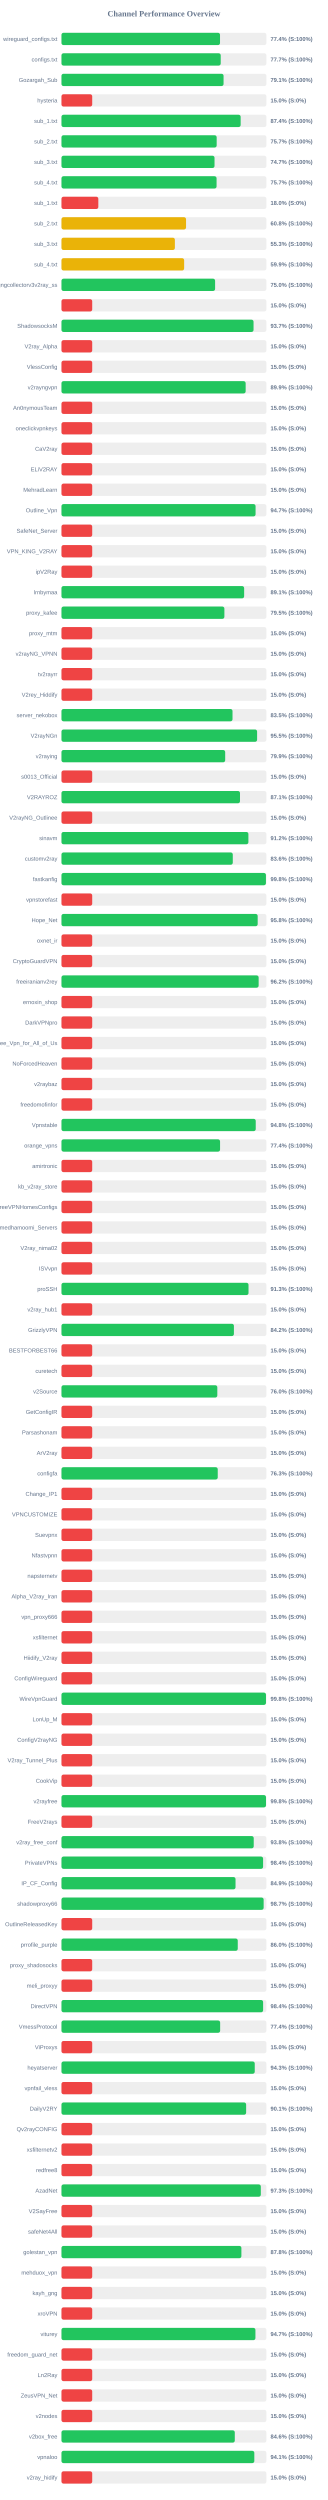
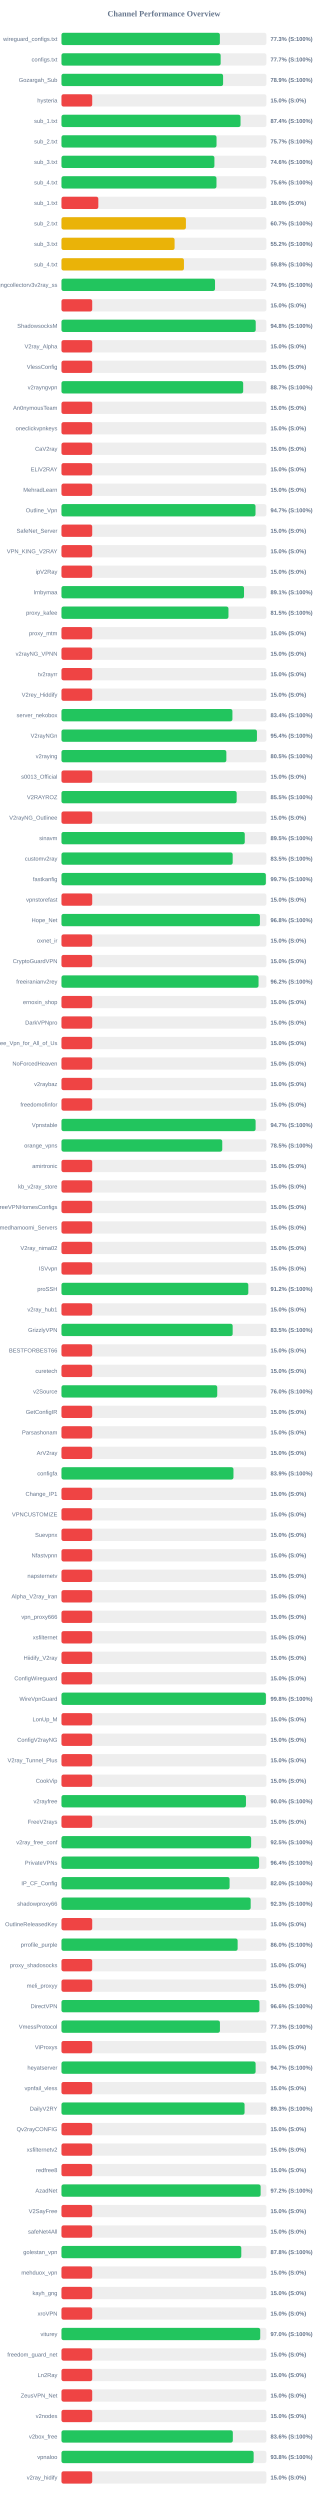
<svg xmlns="http://www.w3.org/2000/svg" width="800" height="6100" version="1.1">
  <style>
        .row { font: 14px Arial; fill: #64748b; }
        .score { font: bold 14px Arial; fill: #64748b; }
    </style>
  <text x="400" y="40" text-anchor="middle" font-size="20px" font-weight="bold" fill="#64748b">Channel Performance Overview</text>
  <rect x="150" y="80" width="500" height="30" fill="#eee" rx="5" />
-   <rect x="150" y="80" width="386.85" height="30" fill="#22c55e" rx="5" />
+   <rect x="150" y="80" width="386.5" height="30" fill="#22c55e" rx="5" />
  <text x="140" y="100" text-anchor="end" class="row">wireguard_configs.txt</text>
-   <text x="660" y="100" text-anchor="start" class="score">77.4% (S:100%)</text>
+   <text x="660" y="100" text-anchor="start" class="score">77.3% (S:100%)</text>
  <rect x="150" y="130" width="500" height="30" fill="#eee" rx="5" />
-   <rect x="150" y="130" width="388.55" height="30" fill="#22c55e" rx="5" />
+   <rect x="150" y="130" width="388.4" height="30" fill="#22c55e" rx="5" />
  <text x="140" y="150" text-anchor="end" class="row">configs.txt</text>
  <text x="660" y="150" text-anchor="start" class="score">77.7% (S:100%)</text>
  <rect x="150" y="180" width="500" height="30" fill="#eee" rx="5" />
-   <rect x="150" y="180" width="395.5" height="30" fill="#22c55e" rx="5" />
+   <rect x="150" y="180" width="394.35" height="30" fill="#22c55e" rx="5" />
  <text x="140" y="200" text-anchor="end" class="row">Gozargah_Sub</text>
-   <text x="660" y="200" text-anchor="start" class="score">79.1% (S:100%)</text>
+   <text x="660" y="200" text-anchor="start" class="score">78.9% (S:100%)</text>
  <rect x="150" y="230" width="500" height="30" fill="#eee" rx="5" />
  <rect x="150" y="230" width="75.0" height="30" fill="#ef4444" rx="5" />
  <text x="140" y="250" text-anchor="end" class="row">hysteria</text>
  <text x="660" y="250" text-anchor="start" class="score">15.0% (S:0%)</text>
  <rect x="150" y="280" width="500" height="30" fill="#eee" rx="5" />
-   <rect x="150" y="280" width="437.2" height="30" fill="#22c55e" rx="5" />
+   <rect x="150" y="280" width="436.9" height="30" fill="#22c55e" rx="5" />
  <text x="140" y="300" text-anchor="end" class="row">sub_1.txt</text>
  <text x="660" y="300" text-anchor="start" class="score">87.4% (S:100%)</text>
  <rect x="150" y="330" width="500" height="30" fill="#eee" rx="5" />
-   <rect x="150" y="330" width="378.7" height="30" fill="#22c55e" rx="5" />
+   <rect x="150" y="330" width="378.35" height="30" fill="#22c55e" rx="5" />
  <text x="140" y="350" text-anchor="end" class="row">sub_2.txt</text>
  <text x="660" y="350" text-anchor="start" class="score">75.7% (S:100%)</text>
  <rect x="150" y="380" width="500" height="30" fill="#eee" rx="5" />
-   <rect x="150" y="380" width="373.45" height="30" fill="#22c55e" rx="5" />
+   <rect x="150" y="380" width="373.15" height="30" fill="#22c55e" rx="5" />
  <text x="140" y="400" text-anchor="end" class="row">sub_3.txt</text>
-   <text x="660" y="400" text-anchor="start" class="score">74.7% (S:100%)</text>
+   <text x="660" y="400" text-anchor="start" class="score">74.6% (S:100%)</text>
  <rect x="150" y="430" width="500" height="30" fill="#eee" rx="5" />
-   <rect x="150" y="430" width="378.45" height="30" fill="#22c55e" rx="5" />
+   <rect x="150" y="430" width="378.2" height="30" fill="#22c55e" rx="5" />
  <text x="140" y="450" text-anchor="end" class="row">sub_4.txt</text>
-   <text x="660" y="450" text-anchor="start" class="score">75.7% (S:100%)</text>
+   <text x="660" y="450" text-anchor="start" class="score">75.6% (S:100%)</text>
  <rect x="150" y="480" width="500" height="30" fill="#eee" rx="5" />
  <rect x="150" y="480" width="89.9" height="30" fill="#ef4444" rx="5" />
  <text x="140" y="500" text-anchor="end" class="row">sub_1.txt</text>
  <text x="660" y="500" text-anchor="start" class="score">18.0% (S:0%)</text>
  <rect x="150" y="530" width="500" height="30" fill="#eee" rx="5" />
-   <rect x="150" y="530" width="303.95" height="30" fill="#eab308" rx="5" />
+   <rect x="150" y="530" width="303.65" height="30" fill="#eab308" rx="5" />
  <text x="140" y="550" text-anchor="end" class="row">sub_2.txt</text>
-   <text x="660" y="550" text-anchor="start" class="score">60.8% (S:100%)</text>
+   <text x="660" y="550" text-anchor="start" class="score">60.7% (S:100%)</text>
  <rect x="150" y="580" width="500" height="30" fill="#eee" rx="5" />
-   <rect x="150" y="580" width="276.7" height="30" fill="#eab308" rx="5" />
+   <rect x="150" y="580" width="276.0" height="30" fill="#eab308" rx="5" />
  <text x="140" y="600" text-anchor="end" class="row">sub_3.txt</text>
-   <text x="660" y="600" text-anchor="start" class="score">55.3% (S:100%)</text>
+   <text x="660" y="600" text-anchor="start" class="score">55.2% (S:100%)</text>
  <rect x="150" y="630" width="500" height="30" fill="#eee" rx="5" />
-   <rect x="150" y="630" width="299.3" height="30" fill="#eab308" rx="5" />
+   <rect x="150" y="630" width="298.85" height="30" fill="#eab308" rx="5" />
  <text x="140" y="650" text-anchor="end" class="row">sub_4.txt</text>
-   <text x="660" y="650" text-anchor="start" class="score">59.9% (S:100%)</text>
+   <text x="660" y="650" text-anchor="start" class="score">59.8% (S:100%)</text>
  <rect x="150" y="680" width="500" height="30" fill="#eee" rx="5" />
-   <rect x="150" y="680" width="374.85" height="30" fill="#22c55e" rx="5" />
+   <rect x="150" y="680" width="374.65" height="30" fill="#22c55e" rx="5" />
  <text x="140" y="700" text-anchor="end" class="row">kayhgngcollectorv3v2ray_ss</text>
-   <text x="660" y="700" text-anchor="start" class="score">75.0% (S:100%)</text>
+   <text x="660" y="700" text-anchor="start" class="score">74.9% (S:100%)</text>
  <rect x="150" y="730" width="500" height="30" fill="#eee" rx="5" />
  <rect x="150" y="730" width="75.0" height="30" fill="#ef4444" rx="5" />
  <text x="140" y="750" text-anchor="end" class="row" />
  <text x="660" y="750" text-anchor="start" class="score">15.0% (S:0%)</text>
  <rect x="150" y="780" width="500" height="30" fill="#eee" rx="5" />
-   <rect x="150" y="780" width="468.65" height="30" fill="#22c55e" rx="5" />
+   <rect x="150" y="780" width="473.95" height="30" fill="#22c55e" rx="5" />
  <text x="140" y="800" text-anchor="end" class="row">ShadowsocksM</text>
-   <text x="660" y="800" text-anchor="start" class="score">93.7% (S:100%)</text>
+   <text x="660" y="800" text-anchor="start" class="score">94.8% (S:100%)</text>
  <rect x="150" y="830" width="500" height="30" fill="#eee" rx="5" />
  <rect x="150" y="830" width="75.0" height="30" fill="#ef4444" rx="5" />
  <text x="140" y="850" text-anchor="end" class="row">V2ray_Alpha</text>
  <text x="660" y="850" text-anchor="start" class="score">15.0% (S:0%)</text>
  <rect x="150" y="880" width="500" height="30" fill="#eee" rx="5" />
  <rect x="150" y="880" width="75.0" height="30" fill="#ef4444" rx="5" />
  <text x="140" y="900" text-anchor="end" class="row">VlessConfig</text>
  <text x="660" y="900" text-anchor="start" class="score">15.0% (S:0%)</text>
  <rect x="150" y="930" width="500" height="30" fill="#eee" rx="5" />
-   <rect x="150" y="930" width="449.4" height="30" fill="#22c55e" rx="5" />
+   <rect x="150" y="930" width="443.35" height="30" fill="#22c55e" rx="5" />
  <text x="140" y="950" text-anchor="end" class="row">v2rayngvpn</text>
-   <text x="660" y="950" text-anchor="start" class="score">89.9% (S:100%)</text>
+   <text x="660" y="950" text-anchor="start" class="score">88.7% (S:100%)</text>
  <rect x="150" y="980" width="500" height="30" fill="#eee" rx="5" />
  <rect x="150" y="980" width="75.0" height="30" fill="#ef4444" rx="5" />
  <text x="140" y="1000" text-anchor="end" class="row">An0nymousTeam</text>
  <text x="660" y="1000" text-anchor="start" class="score">15.0% (S:0%)</text>
  <rect x="150" y="1030" width="500" height="30" fill="#eee" rx="5" />
  <rect x="150" y="1030" width="75.0" height="30" fill="#ef4444" rx="5" />
  <text x="140" y="1050" text-anchor="end" class="row">oneclickvpnkeys</text>
  <text x="660" y="1050" text-anchor="start" class="score">15.0% (S:0%)</text>
  <rect x="150" y="1080" width="500" height="30" fill="#eee" rx="5" />
  <rect x="150" y="1080" width="75.0" height="30" fill="#ef4444" rx="5" />
  <text x="140" y="1100" text-anchor="end" class="row">CaV2ray</text>
  <text x="660" y="1100" text-anchor="start" class="score">15.0% (S:0%)</text>
  <rect x="150" y="1130" width="500" height="30" fill="#eee" rx="5" />
  <rect x="150" y="1130" width="75.0" height="30" fill="#ef4444" rx="5" />
  <text x="140" y="1150" text-anchor="end" class="row">ELiV2RAY</text>
  <text x="660" y="1150" text-anchor="start" class="score">15.0% (S:0%)</text>
  <rect x="150" y="1180" width="500" height="30" fill="#eee" rx="5" />
  <rect x="150" y="1180" width="75.0" height="30" fill="#ef4444" rx="5" />
  <text x="140" y="1200" text-anchor="end" class="row">MehradLearn</text>
  <text x="660" y="1200" text-anchor="start" class="score">15.0% (S:0%)</text>
  <rect x="150" y="1230" width="500" height="30" fill="#eee" rx="5" />
-   <rect x="150" y="1230" width="473.6" height="30" fill="#22c55e" rx="5" />
+   <rect x="150" y="1230" width="473.45" height="30" fill="#22c55e" rx="5" />
  <text x="140" y="1250" text-anchor="end" class="row">Outline_Vpn</text>
  <text x="660" y="1250" text-anchor="start" class="score">94.7% (S:100%)</text>
  <rect x="150" y="1280" width="500" height="30" fill="#eee" rx="5" />
  <rect x="150" y="1280" width="75.0" height="30" fill="#ef4444" rx="5" />
  <text x="140" y="1300" text-anchor="end" class="row">SafeNet_Server</text>
  <text x="660" y="1300" text-anchor="start" class="score">15.0% (S:0%)</text>
  <rect x="150" y="1330" width="500" height="30" fill="#eee" rx="5" />
  <rect x="150" y="1330" width="75.0" height="30" fill="#ef4444" rx="5" />
  <text x="140" y="1350" text-anchor="end" class="row">VPN_KING_V2RAY</text>
  <text x="660" y="1350" text-anchor="start" class="score">15.0% (S:0%)</text>
  <rect x="150" y="1380" width="500" height="30" fill="#eee" rx="5" />
  <rect x="150" y="1380" width="75.0" height="30" fill="#ef4444" rx="5" />
  <text x="140" y="1400" text-anchor="end" class="row">ipV2Ray</text>
  <text x="660" y="1400" text-anchor="start" class="score">15.0% (S:0%)</text>
  <rect x="150" y="1430" width="500" height="30" fill="#eee" rx="5" />
-   <rect x="150" y="1430" width="445.7" height="30" fill="#22c55e" rx="5" />
+   <rect x="150" y="1430" width="445.4" height="30" fill="#22c55e" rx="5" />
  <text x="140" y="1450" text-anchor="end" class="row">lrnbymaa</text>
  <text x="660" y="1450" text-anchor="start" class="score">89.1% (S:100%)</text>
  <rect x="150" y="1480" width="500" height="30" fill="#eee" rx="5" />
-   <rect x="150" y="1480" width="397.5" height="30" fill="#22c55e" rx="5" />
+   <rect x="150" y="1480" width="407.45" height="30" fill="#22c55e" rx="5" />
  <text x="140" y="1500" text-anchor="end" class="row">proxy_kafee</text>
-   <text x="660" y="1500" text-anchor="start" class="score">79.5% (S:100%)</text>
+   <text x="660" y="1500" text-anchor="start" class="score">81.5% (S:100%)</text>
  <rect x="150" y="1530" width="500" height="30" fill="#eee" rx="5" />
  <rect x="150" y="1530" width="75.0" height="30" fill="#ef4444" rx="5" />
  <text x="140" y="1550" text-anchor="end" class="row">proxy_mtm</text>
  <text x="660" y="1550" text-anchor="start" class="score">15.0% (S:0%)</text>
  <rect x="150" y="1580" width="500" height="30" fill="#eee" rx="5" />
  <rect x="150" y="1580" width="75.0" height="30" fill="#ef4444" rx="5" />
  <text x="140" y="1600" text-anchor="end" class="row">v2rayNG_VPNN</text>
  <text x="660" y="1600" text-anchor="start" class="score">15.0% (S:0%)</text>
  <rect x="150" y="1630" width="500" height="30" fill="#eee" rx="5" />
  <rect x="150" y="1630" width="75.0" height="30" fill="#ef4444" rx="5" />
  <text x="140" y="1650" text-anchor="end" class="row">tv2rayrr</text>
  <text x="660" y="1650" text-anchor="start" class="score">15.0% (S:0%)</text>
  <rect x="150" y="1680" width="500" height="30" fill="#eee" rx="5" />
  <rect x="150" y="1680" width="75.0" height="30" fill="#ef4444" rx="5" />
  <text x="140" y="1700" text-anchor="end" class="row">V2rey_Hiddify</text>
  <text x="660" y="1700" text-anchor="start" class="score">15.0% (S:0%)</text>
  <rect x="150" y="1730" width="500" height="30" fill="#eee" rx="5" />
-   <rect x="150" y="1730" width="417.35" height="30" fill="#22c55e" rx="5" />
+   <rect x="150" y="1730" width="417.1" height="30" fill="#22c55e" rx="5" />
  <text x="140" y="1750" text-anchor="end" class="row">server_nekobox</text>
-   <text x="660" y="1750" text-anchor="start" class="score">83.5% (S:100%)</text>
+   <text x="660" y="1750" text-anchor="start" class="score">83.4% (S:100%)</text>
  <rect x="150" y="1780" width="500" height="30" fill="#eee" rx="5" />
-   <rect x="150" y="1780" width="477.35" height="30" fill="#22c55e" rx="5" />
+   <rect x="150" y="1780" width="476.95" height="30" fill="#22c55e" rx="5" />
  <text x="140" y="1800" text-anchor="end" class="row">V2rayNGn</text>
-   <text x="660" y="1800" text-anchor="start" class="score">95.5% (S:100%)</text>
+   <text x="660" y="1800" text-anchor="start" class="score">95.4% (S:100%)</text>
  <rect x="150" y="1830" width="500" height="30" fill="#eee" rx="5" />
-   <rect x="150" y="1830" width="399.45" height="30" fill="#22c55e" rx="5" />
+   <rect x="150" y="1830" width="402.3" height="30" fill="#22c55e" rx="5" />
  <text x="140" y="1850" text-anchor="end" class="row">v2raying</text>
-   <text x="660" y="1850" text-anchor="start" class="score">79.9% (S:100%)</text>
+   <text x="660" y="1850" text-anchor="start" class="score">80.5% (S:100%)</text>
  <rect x="150" y="1880" width="500" height="30" fill="#eee" rx="5" />
  <rect x="150" y="1880" width="75.0" height="30" fill="#ef4444" rx="5" />
  <text x="140" y="1900" text-anchor="end" class="row">s0013_Official</text>
  <text x="660" y="1900" text-anchor="start" class="score">15.0% (S:0%)</text>
  <rect x="150" y="1930" width="500" height="30" fill="#eee" rx="5" />
-   <rect x="150" y="1930" width="435.6" height="30" fill="#22c55e" rx="5" />
+   <rect x="150" y="1930" width="427.5" height="30" fill="#22c55e" rx="5" />
  <text x="140" y="1950" text-anchor="end" class="row">V2RAYROZ</text>
-   <text x="660" y="1950" text-anchor="start" class="score">87.1% (S:100%)</text>
+   <text x="660" y="1950" text-anchor="start" class="score">85.5% (S:100%)</text>
  <rect x="150" y="1980" width="500" height="30" fill="#eee" rx="5" />
  <rect x="150" y="1980" width="75.0" height="30" fill="#ef4444" rx="5" />
  <text x="140" y="2000" text-anchor="end" class="row">V2rayNG_Outlinee</text>
  <text x="660" y="2000" text-anchor="start" class="score">15.0% (S:0%)</text>
  <rect x="150" y="2030" width="500" height="30" fill="#eee" rx="5" />
-   <rect x="150" y="2030" width="456.1" height="30" fill="#22c55e" rx="5" />
+   <rect x="150" y="2030" width="447.25" height="30" fill="#22c55e" rx="5" />
  <text x="140" y="2050" text-anchor="end" class="row">sinavm</text>
-   <text x="660" y="2050" text-anchor="start" class="score">91.2% (S:100%)</text>
+   <text x="660" y="2050" text-anchor="start" class="score">89.5% (S:100%)</text>
  <rect x="150" y="2080" width="500" height="30" fill="#eee" rx="5" />
-   <rect x="150" y="2080" width="418.0" height="30" fill="#22c55e" rx="5" />
+   <rect x="150" y="2080" width="417.75" height="30" fill="#22c55e" rx="5" />
  <text x="140" y="2100" text-anchor="end" class="row">customv2ray</text>
-   <text x="660" y="2100" text-anchor="start" class="score">83.6% (S:100%)</text>
+   <text x="660" y="2100" text-anchor="start" class="score">83.5% (S:100%)</text>
  <rect x="150" y="2130" width="500" height="30" fill="#eee" rx="5" />
-   <rect x="150" y="2130" width="498.9" height="30" fill="#22c55e" rx="5" />
+   <rect x="150" y="2130" width="498.7" height="30" fill="#22c55e" rx="5" />
  <text x="140" y="2150" text-anchor="end" class="row">fastkanfig</text>
-   <text x="660" y="2150" text-anchor="start" class="score">99.8% (S:100%)</text>
+   <text x="660" y="2150" text-anchor="start" class="score">99.7% (S:100%)</text>
  <rect x="150" y="2180" width="500" height="30" fill="#eee" rx="5" />
  <rect x="150" y="2180" width="75.0" height="30" fill="#ef4444" rx="5" />
  <text x="140" y="2200" text-anchor="end" class="row">vpnstorefast</text>
  <text x="660" y="2200" text-anchor="start" class="score">15.0% (S:0%)</text>
  <rect x="150" y="2230" width="500" height="30" fill="#eee" rx="5" />
-   <rect x="150" y="2230" width="478.75" height="30" fill="#22c55e" rx="5" />
+   <rect x="150" y="2230" width="484.2" height="30" fill="#22c55e" rx="5" />
  <text x="140" y="2250" text-anchor="end" class="row">Hope_Net</text>
-   <text x="660" y="2250" text-anchor="start" class="score">95.8% (S:100%)</text>
+   <text x="660" y="2250" text-anchor="start" class="score">96.8% (S:100%)</text>
  <rect x="150" y="2280" width="500" height="30" fill="#eee" rx="5" />
  <rect x="150" y="2280" width="75.0" height="30" fill="#ef4444" rx="5" />
  <text x="140" y="2300" text-anchor="end" class="row">oxnet_ir</text>
  <text x="660" y="2300" text-anchor="start" class="score">15.0% (S:0%)</text>
  <rect x="150" y="2330" width="500" height="30" fill="#eee" rx="5" />
  <rect x="150" y="2330" width="75.0" height="30" fill="#ef4444" rx="5" />
  <text x="140" y="2350" text-anchor="end" class="row">CryptoGuardVPN</text>
  <text x="660" y="2350" text-anchor="start" class="score">15.0% (S:0%)</text>
  <rect x="150" y="2380" width="500" height="30" fill="#eee" rx="5" />
-   <rect x="150" y="2380" width="481.1" height="30" fill="#22c55e" rx="5" />
+   <rect x="150" y="2380" width="480.85" height="30" fill="#22c55e" rx="5" />
  <text x="140" y="2400" text-anchor="end" class="row">freeiranianv2rey</text>
  <text x="660" y="2400" text-anchor="start" class="score">96.2% (S:100%)</text>
  <rect x="150" y="2430" width="500" height="30" fill="#eee" rx="5" />
  <rect x="150" y="2430" width="75.0" height="30" fill="#ef4444" rx="5" />
  <text x="140" y="2450" text-anchor="end" class="row">ernoxin_shop</text>
  <text x="660" y="2450" text-anchor="start" class="score">15.0% (S:0%)</text>
  <rect x="150" y="2480" width="500" height="30" fill="#eee" rx="5" />
  <rect x="150" y="2480" width="75.0" height="30" fill="#ef4444" rx="5" />
  <text x="140" y="2500" text-anchor="end" class="row">DarkVPNpro</text>
  <text x="660" y="2500" text-anchor="start" class="score">15.0% (S:0%)</text>
  <rect x="150" y="2530" width="500" height="30" fill="#eee" rx="5" />
  <rect x="150" y="2530" width="75.0" height="30" fill="#ef4444" rx="5" />
  <text x="140" y="2550" text-anchor="end" class="row">Free_Vpn_for_All_of_Us</text>
  <text x="660" y="2550" text-anchor="start" class="score">15.0% (S:0%)</text>
  <rect x="150" y="2580" width="500" height="30" fill="#eee" rx="5" />
  <rect x="150" y="2580" width="75.0" height="30" fill="#ef4444" rx="5" />
  <text x="140" y="2600" text-anchor="end" class="row">NoForcedHeaven</text>
  <text x="660" y="2600" text-anchor="start" class="score">15.0% (S:0%)</text>
  <rect x="150" y="2630" width="500" height="30" fill="#eee" rx="5" />
  <rect x="150" y="2630" width="75.0" height="30" fill="#ef4444" rx="5" />
  <text x="140" y="2650" text-anchor="end" class="row">v2raybaz</text>
  <text x="660" y="2650" text-anchor="start" class="score">15.0% (S:0%)</text>
  <rect x="150" y="2680" width="500" height="30" fill="#eee" rx="5" />
  <rect x="150" y="2680" width="75.0" height="30" fill="#ef4444" rx="5" />
  <text x="140" y="2700" text-anchor="end" class="row">freedomofinfor</text>
  <text x="660" y="2700" text-anchor="start" class="score">15.0% (S:0%)</text>
  <rect x="150" y="2730" width="500" height="30" fill="#eee" rx="5" />
-   <rect x="150" y="2730" width="474.0" height="30" fill="#22c55e" rx="5" />
+   <rect x="150" y="2730" width="473.7" height="30" fill="#22c55e" rx="5" />
  <text x="140" y="2750" text-anchor="end" class="row">Vpnstable</text>
-   <text x="660" y="2750" text-anchor="start" class="score">94.8% (S:100%)</text>
+   <text x="660" y="2750" text-anchor="start" class="score">94.7% (S:100%)</text>
  <rect x="150" y="2780" width="500" height="30" fill="#eee" rx="5" />
-   <rect x="150" y="2780" width="386.95" height="30" fill="#22c55e" rx="5" />
+   <rect x="150" y="2780" width="392.3" height="30" fill="#22c55e" rx="5" />
  <text x="140" y="2800" text-anchor="end" class="row">orange_vpns</text>
-   <text x="660" y="2800" text-anchor="start" class="score">77.4% (S:100%)</text>
+   <text x="660" y="2800" text-anchor="start" class="score">78.5% (S:100%)</text>
  <rect x="150" y="2830" width="500" height="30" fill="#eee" rx="5" />
  <rect x="150" y="2830" width="75.0" height="30" fill="#ef4444" rx="5" />
  <text x="140" y="2850" text-anchor="end" class="row">amirtronic</text>
  <text x="660" y="2850" text-anchor="start" class="score">15.0% (S:0%)</text>
  <rect x="150" y="2880" width="500" height="30" fill="#eee" rx="5" />
  <rect x="150" y="2880" width="75.0" height="30" fill="#ef4444" rx="5" />
  <text x="140" y="2900" text-anchor="end" class="row">kb_v2ray_store</text>
  <text x="660" y="2900" text-anchor="start" class="score">15.0% (S:0%)</text>
  <rect x="150" y="2930" width="500" height="30" fill="#eee" rx="5" />
  <rect x="150" y="2930" width="75.0" height="30" fill="#ef4444" rx="5" />
  <text x="140" y="2950" text-anchor="end" class="row">FreeVPNHomesConfigs</text>
  <text x="660" y="2950" text-anchor="start" class="score">15.0% (S:0%)</text>
  <rect x="150" y="2980" width="500" height="30" fill="#eee" rx="5" />
  <rect x="150" y="2980" width="75.0" height="30" fill="#ef4444" rx="5" />
  <text x="140" y="3000" text-anchor="end" class="row">Ahmedhamoomi_Servers</text>
  <text x="660" y="3000" text-anchor="start" class="score">15.0% (S:0%)</text>
  <rect x="150" y="3030" width="500" height="30" fill="#eee" rx="5" />
  <rect x="150" y="3030" width="75.0" height="30" fill="#ef4444" rx="5" />
  <text x="140" y="3050" text-anchor="end" class="row">V2ray_nima02</text>
  <text x="660" y="3050" text-anchor="start" class="score">15.0% (S:0%)</text>
  <rect x="150" y="3080" width="500" height="30" fill="#eee" rx="5" />
  <rect x="150" y="3080" width="75.0" height="30" fill="#ef4444" rx="5" />
  <text x="140" y="3100" text-anchor="end" class="row">ISVvpn</text>
  <text x="660" y="3100" text-anchor="start" class="score">15.0% (S:0%)</text>
  <rect x="150" y="3130" width="500" height="30" fill="#eee" rx="5" />
-   <rect x="150" y="3130" width="456.4" height="30" fill="#22c55e" rx="5" />
+   <rect x="150" y="3130" width="455.85" height="30" fill="#22c55e" rx="5" />
  <text x="140" y="3150" text-anchor="end" class="row">proSSH</text>
-   <text x="660" y="3150" text-anchor="start" class="score">91.3% (S:100%)</text>
+   <text x="660" y="3150" text-anchor="start" class="score">91.2% (S:100%)</text>
  <rect x="150" y="3180" width="500" height="30" fill="#eee" rx="5" />
  <rect x="150" y="3180" width="75.0" height="30" fill="#ef4444" rx="5" />
  <text x="140" y="3200" text-anchor="end" class="row">v2ray_hub1</text>
  <text x="660" y="3200" text-anchor="start" class="score">15.0% (S:0%)</text>
  <rect x="150" y="3230" width="500" height="30" fill="#eee" rx="5" />
-   <rect x="150" y="3230" width="420.75" height="30" fill="#22c55e" rx="5" />
+   <rect x="150" y="3230" width="417.7" height="30" fill="#22c55e" rx="5" />
  <text x="140" y="3250" text-anchor="end" class="row">GrizzlyVPN</text>
-   <text x="660" y="3250" text-anchor="start" class="score">84.2% (S:100%)</text>
+   <text x="660" y="3250" text-anchor="start" class="score">83.5% (S:100%)</text>
  <rect x="150" y="3280" width="500" height="30" fill="#eee" rx="5" />
  <rect x="150" y="3280" width="75.0" height="30" fill="#ef4444" rx="5" />
  <text x="140" y="3300" text-anchor="end" class="row">BESTFORBEST66</text>
  <text x="660" y="3300" text-anchor="start" class="score">15.0% (S:0%)</text>
  <rect x="150" y="3330" width="500" height="30" fill="#eee" rx="5" />
  <rect x="150" y="3330" width="75.0" height="30" fill="#ef4444" rx="5" />
  <text x="140" y="3350" text-anchor="end" class="row">curetech</text>
  <text x="660" y="3350" text-anchor="start" class="score">15.0% (S:0%)</text>
  <rect x="150" y="3380" width="500" height="30" fill="#eee" rx="5" />
-   <rect x="150" y="3380" width="380.25" height="30" fill="#22c55e" rx="5" />
+   <rect x="150" y="3380" width="380.05" height="30" fill="#22c55e" rx="5" />
  <text x="140" y="3400" text-anchor="end" class="row">v2Source</text>
  <text x="660" y="3400" text-anchor="start" class="score">76.0% (S:100%)</text>
  <rect x="150" y="3430" width="500" height="30" fill="#eee" rx="5" />
  <rect x="150" y="3430" width="75.0" height="30" fill="#ef4444" rx="5" />
  <text x="140" y="3450" text-anchor="end" class="row">GetConfigIR</text>
  <text x="660" y="3450" text-anchor="start" class="score">15.0% (S:0%)</text>
  <rect x="150" y="3480" width="500" height="30" fill="#eee" rx="5" />
  <rect x="150" y="3480" width="75.0" height="30" fill="#ef4444" rx="5" />
  <text x="140" y="3500" text-anchor="end" class="row">Parsashonam</text>
  <text x="660" y="3500" text-anchor="start" class="score">15.0% (S:0%)</text>
  <rect x="150" y="3530" width="500" height="30" fill="#eee" rx="5" />
  <rect x="150" y="3530" width="75.0" height="30" fill="#ef4444" rx="5" />
  <text x="140" y="3550" text-anchor="end" class="row">ArV2ray</text>
  <text x="660" y="3550" text-anchor="start" class="score">15.0% (S:0%)</text>
  <rect x="150" y="3580" width="500" height="30" fill="#eee" rx="5" />
-   <rect x="150" y="3580" width="381.3" height="30" fill="#22c55e" rx="5" />
+   <rect x="150" y="3580" width="419.65" height="30" fill="#22c55e" rx="5" />
  <text x="140" y="3600" text-anchor="end" class="row">configfa</text>
-   <text x="660" y="3600" text-anchor="start" class="score">76.3% (S:100%)</text>
+   <text x="660" y="3600" text-anchor="start" class="score">83.9% (S:100%)</text>
  <rect x="150" y="3630" width="500" height="30" fill="#eee" rx="5" />
  <rect x="150" y="3630" width="75.0" height="30" fill="#ef4444" rx="5" />
  <text x="140" y="3650" text-anchor="end" class="row">Change_IP1</text>
  <text x="660" y="3650" text-anchor="start" class="score">15.0% (S:0%)</text>
  <rect x="150" y="3680" width="500" height="30" fill="#eee" rx="5" />
  <rect x="150" y="3680" width="75.0" height="30" fill="#ef4444" rx="5" />
  <text x="140" y="3700" text-anchor="end" class="row">VPNCUSTOMIZE</text>
  <text x="660" y="3700" text-anchor="start" class="score">15.0% (S:0%)</text>
  <rect x="150" y="3730" width="500" height="30" fill="#eee" rx="5" />
  <rect x="150" y="3730" width="75.0" height="30" fill="#ef4444" rx="5" />
  <text x="140" y="3750" text-anchor="end" class="row">Suevpnx</text>
  <text x="660" y="3750" text-anchor="start" class="score">15.0% (S:0%)</text>
  <rect x="150" y="3780" width="500" height="30" fill="#eee" rx="5" />
  <rect x="150" y="3780" width="75.0" height="30" fill="#ef4444" rx="5" />
  <text x="140" y="3800" text-anchor="end" class="row">Nfastvpnn</text>
  <text x="660" y="3800" text-anchor="start" class="score">15.0% (S:0%)</text>
  <rect x="150" y="3830" width="500" height="30" fill="#eee" rx="5" />
  <rect x="150" y="3830" width="75.0" height="30" fill="#ef4444" rx="5" />
  <text x="140" y="3850" text-anchor="end" class="row">napsternetv</text>
  <text x="660" y="3850" text-anchor="start" class="score">15.0% (S:0%)</text>
  <rect x="150" y="3880" width="500" height="30" fill="#eee" rx="5" />
  <rect x="150" y="3880" width="75.0" height="30" fill="#ef4444" rx="5" />
  <text x="140" y="3900" text-anchor="end" class="row">Alpha_V2ray_Iran</text>
  <text x="660" y="3900" text-anchor="start" class="score">15.0% (S:0%)</text>
  <rect x="150" y="3930" width="500" height="30" fill="#eee" rx="5" />
  <rect x="150" y="3930" width="75.0" height="30" fill="#ef4444" rx="5" />
  <text x="140" y="3950" text-anchor="end" class="row">vpn_proxy666</text>
  <text x="660" y="3950" text-anchor="start" class="score">15.0% (S:0%)</text>
  <rect x="150" y="3980" width="500" height="30" fill="#eee" rx="5" />
  <rect x="150" y="3980" width="75.0" height="30" fill="#ef4444" rx="5" />
  <text x="140" y="4000" text-anchor="end" class="row">xsfilternet</text>
  <text x="660" y="4000" text-anchor="start" class="score">15.0% (S:0%)</text>
  <rect x="150" y="4030" width="500" height="30" fill="#eee" rx="5" />
  <rect x="150" y="4030" width="75.0" height="30" fill="#ef4444" rx="5" />
  <text x="140" y="4050" text-anchor="end" class="row">Hiidify_V2ray</text>
  <text x="660" y="4050" text-anchor="start" class="score">15.0% (S:0%)</text>
  <rect x="150" y="4080" width="500" height="30" fill="#eee" rx="5" />
  <rect x="150" y="4080" width="75.0" height="30" fill="#ef4444" rx="5" />
  <text x="140" y="4100" text-anchor="end" class="row">ConfigWireguard</text>
  <text x="660" y="4100" text-anchor="start" class="score">15.0% (S:0%)</text>
  <rect x="150" y="4130" width="500" height="30" fill="#eee" rx="5" />
-   <rect x="150" y="4130" width="499.0" height="30" fill="#22c55e" rx="5" />
+   <rect x="150" y="4130" width="498.8" height="30" fill="#22c55e" rx="5" />
  <text x="140" y="4150" text-anchor="end" class="row">WireVpnGuard</text>
  <text x="660" y="4150" text-anchor="start" class="score">99.8% (S:100%)</text>
  <rect x="150" y="4180" width="500" height="30" fill="#eee" rx="5" />
  <rect x="150" y="4180" width="75.0" height="30" fill="#ef4444" rx="5" />
  <text x="140" y="4200" text-anchor="end" class="row">LonUp_M</text>
  <text x="660" y="4200" text-anchor="start" class="score">15.0% (S:0%)</text>
  <rect x="150" y="4230" width="500" height="30" fill="#eee" rx="5" />
  <rect x="150" y="4230" width="75.0" height="30" fill="#ef4444" rx="5" />
  <text x="140" y="4250" text-anchor="end" class="row">ConfigV2rayNG</text>
  <text x="660" y="4250" text-anchor="start" class="score">15.0% (S:0%)</text>
  <rect x="150" y="4280" width="500" height="30" fill="#eee" rx="5" />
  <rect x="150" y="4280" width="75.0" height="30" fill="#ef4444" rx="5" />
  <text x="140" y="4300" text-anchor="end" class="row">V2ray_Tunnel_Plus</text>
  <text x="660" y="4300" text-anchor="start" class="score">15.0% (S:0%)</text>
  <rect x="150" y="4330" width="500" height="30" fill="#eee" rx="5" />
  <rect x="150" y="4330" width="75.0" height="30" fill="#ef4444" rx="5" />
  <text x="140" y="4350" text-anchor="end" class="row">CookVip</text>
  <text x="660" y="4350" text-anchor="start" class="score">15.0% (S:0%)</text>
  <rect x="150" y="4380" width="500" height="30" fill="#eee" rx="5" />
-   <rect x="150" y="4380" width="499.05" height="30" fill="#22c55e" rx="5" />
+   <rect x="150" y="4380" width="450.15" height="30" fill="#22c55e" rx="5" />
  <text x="140" y="4400" text-anchor="end" class="row">v2rayfree</text>
-   <text x="660" y="4400" text-anchor="start" class="score">99.8% (S:100%)</text>
+   <text x="660" y="4400" text-anchor="start" class="score">90.0% (S:100%)</text>
  <rect x="150" y="4430" width="500" height="30" fill="#eee" rx="5" />
  <rect x="150" y="4430" width="75.0" height="30" fill="#ef4444" rx="5" />
  <text x="140" y="4450" text-anchor="end" class="row">FreeV2rays</text>
  <text x="660" y="4450" text-anchor="start" class="score">15.0% (S:0%)</text>
  <rect x="150" y="4480" width="500" height="30" fill="#eee" rx="5" />
-   <rect x="150" y="4480" width="469.1" height="30" fill="#22c55e" rx="5" />
+   <rect x="150" y="4480" width="462.75" height="30" fill="#22c55e" rx="5" />
  <text x="140" y="4500" text-anchor="end" class="row">v2ray_free_conf</text>
-   <text x="660" y="4500" text-anchor="start" class="score">93.8% (S:100%)</text>
+   <text x="660" y="4500" text-anchor="start" class="score">92.5% (S:100%)</text>
  <rect x="150" y="4530" width="500" height="30" fill="#eee" rx="5" />
-   <rect x="150" y="4530" width="491.95" height="30" fill="#22c55e" rx="5" />
+   <rect x="150" y="4530" width="482.2" height="30" fill="#22c55e" rx="5" />
  <text x="140" y="4550" text-anchor="end" class="row">PrivateVPNs</text>
-   <text x="660" y="4550" text-anchor="start" class="score">98.4% (S:100%)</text>
+   <text x="660" y="4550" text-anchor="start" class="score">96.4% (S:100%)</text>
  <rect x="150" y="4580" width="500" height="30" fill="#eee" rx="5" />
-   <rect x="150" y="4580" width="424.7" height="30" fill="#22c55e" rx="5" />
+   <rect x="150" y="4580" width="410.2" height="30" fill="#22c55e" rx="5" />
  <text x="140" y="4600" text-anchor="end" class="row">IP_CF_Config</text>
-   <text x="660" y="4600" text-anchor="start" class="score">84.9% (S:100%)</text>
+   <text x="660" y="4600" text-anchor="start" class="score">82.0% (S:100%)</text>
  <rect x="150" y="4630" width="500" height="30" fill="#eee" rx="5" />
-   <rect x="150" y="4630" width="493.3" height="30" fill="#22c55e" rx="5" />
+   <rect x="150" y="4630" width="461.65" height="30" fill="#22c55e" rx="5" />
  <text x="140" y="4650" text-anchor="end" class="row">shadowproxy66</text>
-   <text x="660" y="4650" text-anchor="start" class="score">98.7% (S:100%)</text>
+   <text x="660" y="4650" text-anchor="start" class="score">92.3% (S:100%)</text>
  <rect x="150" y="4680" width="500" height="30" fill="#eee" rx="5" />
  <rect x="150" y="4680" width="75.0" height="30" fill="#ef4444" rx="5" />
  <text x="140" y="4700" text-anchor="end" class="row">OutlineReleasedKey</text>
  <text x="660" y="4700" text-anchor="start" class="score">15.0% (S:0%)</text>
  <rect x="150" y="4730" width="500" height="30" fill="#eee" rx="5" />
-   <rect x="150" y="4730" width="430.15" height="30" fill="#22c55e" rx="5" />
+   <rect x="150" y="4730" width="429.85" height="30" fill="#22c55e" rx="5" />
  <text x="140" y="4750" text-anchor="end" class="row">prrofile_purple</text>
  <text x="660" y="4750" text-anchor="start" class="score">86.0% (S:100%)</text>
  <rect x="150" y="4780" width="500" height="30" fill="#eee" rx="5" />
  <rect x="150" y="4780" width="75.0" height="30" fill="#ef4444" rx="5" />
  <text x="140" y="4800" text-anchor="end" class="row">proxy_shadosocks</text>
  <text x="660" y="4800" text-anchor="start" class="score">15.0% (S:0%)</text>
  <rect x="150" y="4830" width="500" height="30" fill="#eee" rx="5" />
  <rect x="150" y="4830" width="75.0" height="30" fill="#ef4444" rx="5" />
  <text x="140" y="4850" text-anchor="end" class="row">meli_proxyy</text>
  <text x="660" y="4850" text-anchor="start" class="score">15.0% (S:0%)</text>
  <rect x="150" y="4880" width="500" height="30" fill="#eee" rx="5" />
-   <rect x="150" y="4880" width="492.0" height="30" fill="#22c55e" rx="5" />
+   <rect x="150" y="4880" width="483.05" height="30" fill="#22c55e" rx="5" />
  <text x="140" y="4900" text-anchor="end" class="row">DirectVPN</text>
-   <text x="660" y="4900" text-anchor="start" class="score">98.4% (S:100%)</text>
+   <text x="660" y="4900" text-anchor="start" class="score">96.6% (S:100%)</text>
  <rect x="150" y="4930" width="500" height="30" fill="#eee" rx="5" />
-   <rect x="150" y="4930" width="387.15" height="30" fill="#22c55e" rx="5" />
+   <rect x="150" y="4930" width="386.65" height="30" fill="#22c55e" rx="5" />
  <text x="140" y="4950" text-anchor="end" class="row">VmessProtocol</text>
-   <text x="660" y="4950" text-anchor="start" class="score">77.4% (S:100%)</text>
+   <text x="660" y="4950" text-anchor="start" class="score">77.3% (S:100%)</text>
  <rect x="150" y="4980" width="500" height="30" fill="#eee" rx="5" />
  <rect x="150" y="4980" width="75.0" height="30" fill="#ef4444" rx="5" />
  <text x="140" y="5000" text-anchor="end" class="row">ViProxys</text>
  <text x="660" y="5000" text-anchor="start" class="score">15.0% (S:0%)</text>
  <rect x="150" y="5030" width="500" height="30" fill="#eee" rx="5" />
-   <rect x="150" y="5030" width="471.6" height="30" fill="#22c55e" rx="5" />
+   <rect x="150" y="5030" width="473.7" height="30" fill="#22c55e" rx="5" />
  <text x="140" y="5050" text-anchor="end" class="row">heyatserver</text>
-   <text x="660" y="5050" text-anchor="start" class="score">94.3% (S:100%)</text>
+   <text x="660" y="5050" text-anchor="start" class="score">94.7% (S:100%)</text>
  <rect x="150" y="5080" width="500" height="30" fill="#eee" rx="5" />
  <rect x="150" y="5080" width="75.0" height="30" fill="#ef4444" rx="5" />
  <text x="140" y="5100" text-anchor="end" class="row">vpnfail_vless</text>
  <text x="660" y="5100" text-anchor="start" class="score">15.0% (S:0%)</text>
  <rect x="150" y="5130" width="500" height="30" fill="#eee" rx="5" />
-   <rect x="150" y="5130" width="450.55" height="30" fill="#22c55e" rx="5" />
+   <rect x="150" y="5130" width="446.75" height="30" fill="#22c55e" rx="5" />
  <text x="140" y="5150" text-anchor="end" class="row">DailyV2RY</text>
-   <text x="660" y="5150" text-anchor="start" class="score">90.1% (S:100%)</text>
+   <text x="660" y="5150" text-anchor="start" class="score">89.3% (S:100%)</text>
  <rect x="150" y="5180" width="500" height="30" fill="#eee" rx="5" />
  <rect x="150" y="5180" width="75.0" height="30" fill="#ef4444" rx="5" />
  <text x="140" y="5200" text-anchor="end" class="row">Qv2rayCONFIG</text>
  <text x="660" y="5200" text-anchor="start" class="score">15.0% (S:0%)</text>
  <rect x="150" y="5230" width="500" height="30" fill="#eee" rx="5" />
  <rect x="150" y="5230" width="75.0" height="30" fill="#ef4444" rx="5" />
  <text x="140" y="5250" text-anchor="end" class="row">xsfilternetv2</text>
  <text x="660" y="5250" text-anchor="start" class="score">15.0% (S:0%)</text>
  <rect x="150" y="5280" width="500" height="30" fill="#eee" rx="5" />
  <rect x="150" y="5280" width="75.0" height="30" fill="#ef4444" rx="5" />
  <text x="140" y="5300" text-anchor="end" class="row">redfree8</text>
  <text x="660" y="5300" text-anchor="start" class="score">15.0% (S:0%)</text>
  <rect x="150" y="5330" width="500" height="30" fill="#eee" rx="5" />
-   <rect x="150" y="5330" width="486.4" height="30" fill="#22c55e" rx="5" />
+   <rect x="150" y="5330" width="485.95" height="30" fill="#22c55e" rx="5" />
  <text x="140" y="5350" text-anchor="end" class="row">AzadNet</text>
-   <text x="660" y="5350" text-anchor="start" class="score">97.3% (S:100%)</text>
+   <text x="660" y="5350" text-anchor="start" class="score">97.2% (S:100%)</text>
  <rect x="150" y="5380" width="500" height="30" fill="#eee" rx="5" />
  <rect x="150" y="5380" width="75.0" height="30" fill="#ef4444" rx="5" />
  <text x="140" y="5400" text-anchor="end" class="row">V2SayFree</text>
  <text x="660" y="5400" text-anchor="start" class="score">15.0% (S:0%)</text>
  <rect x="150" y="5430" width="500" height="30" fill="#eee" rx="5" />
  <rect x="150" y="5430" width="75.0" height="30" fill="#ef4444" rx="5" />
  <text x="140" y="5450" text-anchor="end" class="row">safeNet4All</text>
  <text x="660" y="5450" text-anchor="start" class="score">15.0% (S:0%)</text>
  <rect x="150" y="5480" width="500" height="30" fill="#eee" rx="5" />
-   <rect x="150" y="5480" width="439.0" height="30" fill="#22c55e" rx="5" />
+   <rect x="150" y="5480" width="438.75" height="30" fill="#22c55e" rx="5" />
  <text x="140" y="5500" text-anchor="end" class="row">golestan_vpn</text>
  <text x="660" y="5500" text-anchor="start" class="score">87.8% (S:100%)</text>
  <rect x="150" y="5530" width="500" height="30" fill="#eee" rx="5" />
  <rect x="150" y="5530" width="75.0" height="30" fill="#ef4444" rx="5" />
  <text x="140" y="5550" text-anchor="end" class="row">mehduox_vpn</text>
  <text x="660" y="5550" text-anchor="start" class="score">15.0% (S:0%)</text>
  <rect x="150" y="5580" width="500" height="30" fill="#eee" rx="5" />
  <rect x="150" y="5580" width="75.0" height="30" fill="#ef4444" rx="5" />
  <text x="140" y="5600" text-anchor="end" class="row">kayh_gng</text>
  <text x="660" y="5600" text-anchor="start" class="score">15.0% (S:0%)</text>
  <rect x="150" y="5630" width="500" height="30" fill="#eee" rx="5" />
  <rect x="150" y="5630" width="75.0" height="30" fill="#ef4444" rx="5" />
  <text x="140" y="5650" text-anchor="end" class="row">xroVPN</text>
  <text x="660" y="5650" text-anchor="start" class="score">15.0% (S:0%)</text>
  <rect x="150" y="5680" width="500" height="30" fill="#eee" rx="5" />
-   <rect x="150" y="5680" width="473.25" height="30" fill="#22c55e" rx="5" />
+   <rect x="150" y="5680" width="484.95" height="30" fill="#22c55e" rx="5" />
  <text x="140" y="5700" text-anchor="end" class="row">viturey</text>
-   <text x="660" y="5700" text-anchor="start" class="score">94.7% (S:100%)</text>
+   <text x="660" y="5700" text-anchor="start" class="score">97.0% (S:100%)</text>
  <rect x="150" y="5730" width="500" height="30" fill="#eee" rx="5" />
  <rect x="150" y="5730" width="75.0" height="30" fill="#ef4444" rx="5" />
  <text x="140" y="5750" text-anchor="end" class="row">freedom_guard_net</text>
  <text x="660" y="5750" text-anchor="start" class="score">15.0% (S:0%)</text>
  <rect x="150" y="5780" width="500" height="30" fill="#eee" rx="5" />
  <rect x="150" y="5780" width="75.0" height="30" fill="#ef4444" rx="5" />
  <text x="140" y="5800" text-anchor="end" class="row">Ln2Ray</text>
  <text x="660" y="5800" text-anchor="start" class="score">15.0% (S:0%)</text>
  <rect x="150" y="5830" width="500" height="30" fill="#eee" rx="5" />
  <rect x="150" y="5830" width="75.0" height="30" fill="#ef4444" rx="5" />
  <text x="140" y="5850" text-anchor="end" class="row">ZeusVPN_Net</text>
  <text x="660" y="5850" text-anchor="start" class="score">15.0% (S:0%)</text>
  <rect x="150" y="5880" width="500" height="30" fill="#eee" rx="5" />
  <rect x="150" y="5880" width="75.0" height="30" fill="#ef4444" rx="5" />
  <text x="140" y="5900" text-anchor="end" class="row">v2nodes</text>
  <text x="660" y="5900" text-anchor="start" class="score">15.0% (S:0%)</text>
  <rect x="150" y="5930" width="500" height="30" fill="#eee" rx="5" />
-   <rect x="150" y="5930" width="422.9" height="30" fill="#22c55e" rx="5" />
+   <rect x="150" y="5930" width="418.1" height="30" fill="#22c55e" rx="5" />
  <text x="140" y="5950" text-anchor="end" class="row">v2box_free</text>
-   <text x="660" y="5950" text-anchor="start" class="score">84.6% (S:100%)</text>
+   <text x="660" y="5950" text-anchor="start" class="score">83.6% (S:100%)</text>
  <rect x="150" y="5980" width="500" height="30" fill="#eee" rx="5" />
-   <rect x="150" y="5980" width="470.55" height="30" fill="#22c55e" rx="5" />
+   <rect x="150" y="5980" width="468.9" height="30" fill="#22c55e" rx="5" />
  <text x="140" y="6000" text-anchor="end" class="row">vpnaloo</text>
-   <text x="660" y="6000" text-anchor="start" class="score">94.1% (S:100%)</text>
+   <text x="660" y="6000" text-anchor="start" class="score">93.8% (S:100%)</text>
  <rect x="150" y="6030" width="500" height="30" fill="#eee" rx="5" />
  <rect x="150" y="6030" width="75.0" height="30" fill="#ef4444" rx="5" />
  <text x="140" y="6050" text-anchor="end" class="row">v2ray_hidify</text>
  <text x="660" y="6050" text-anchor="start" class="score">15.0% (S:0%)</text>
</svg>
